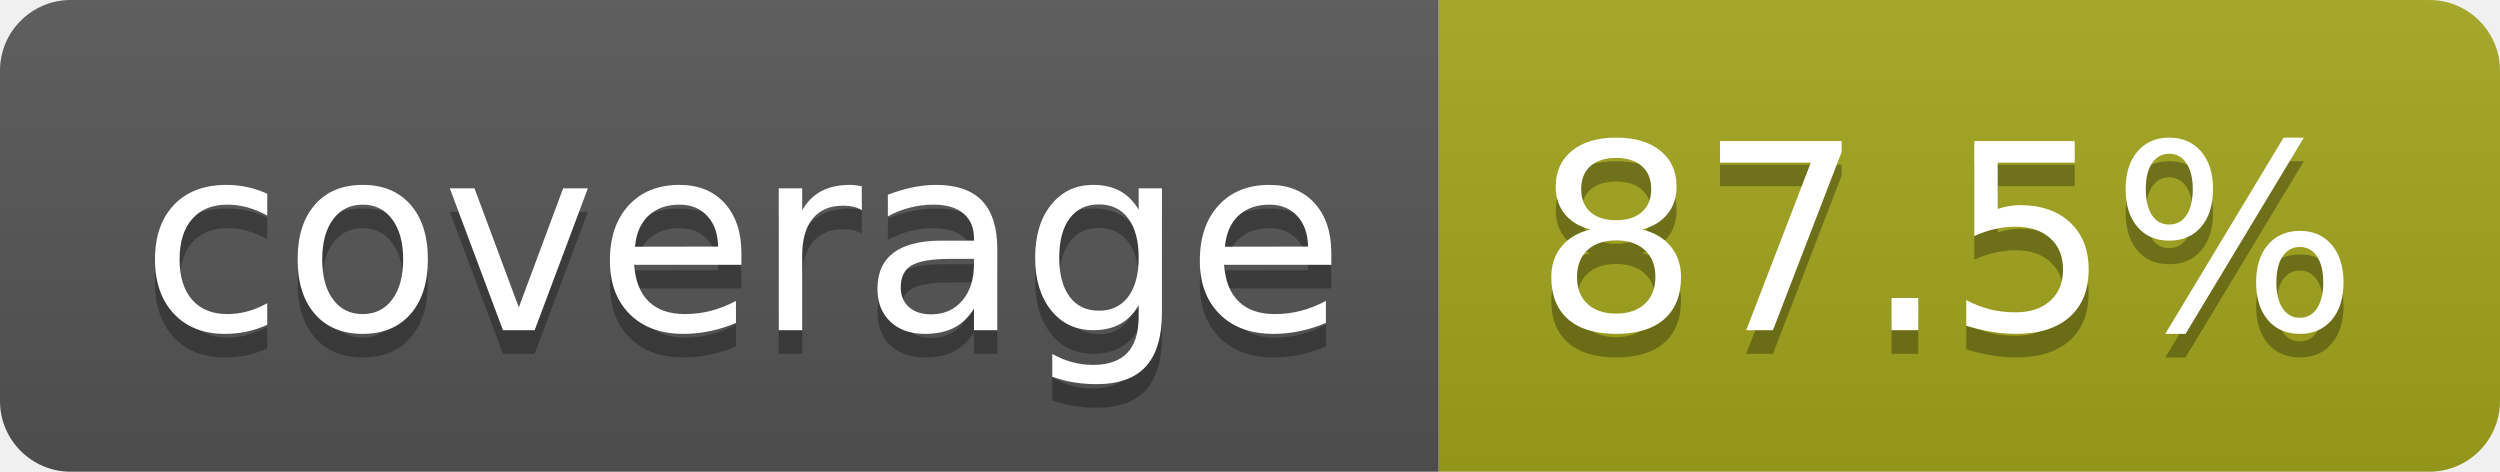
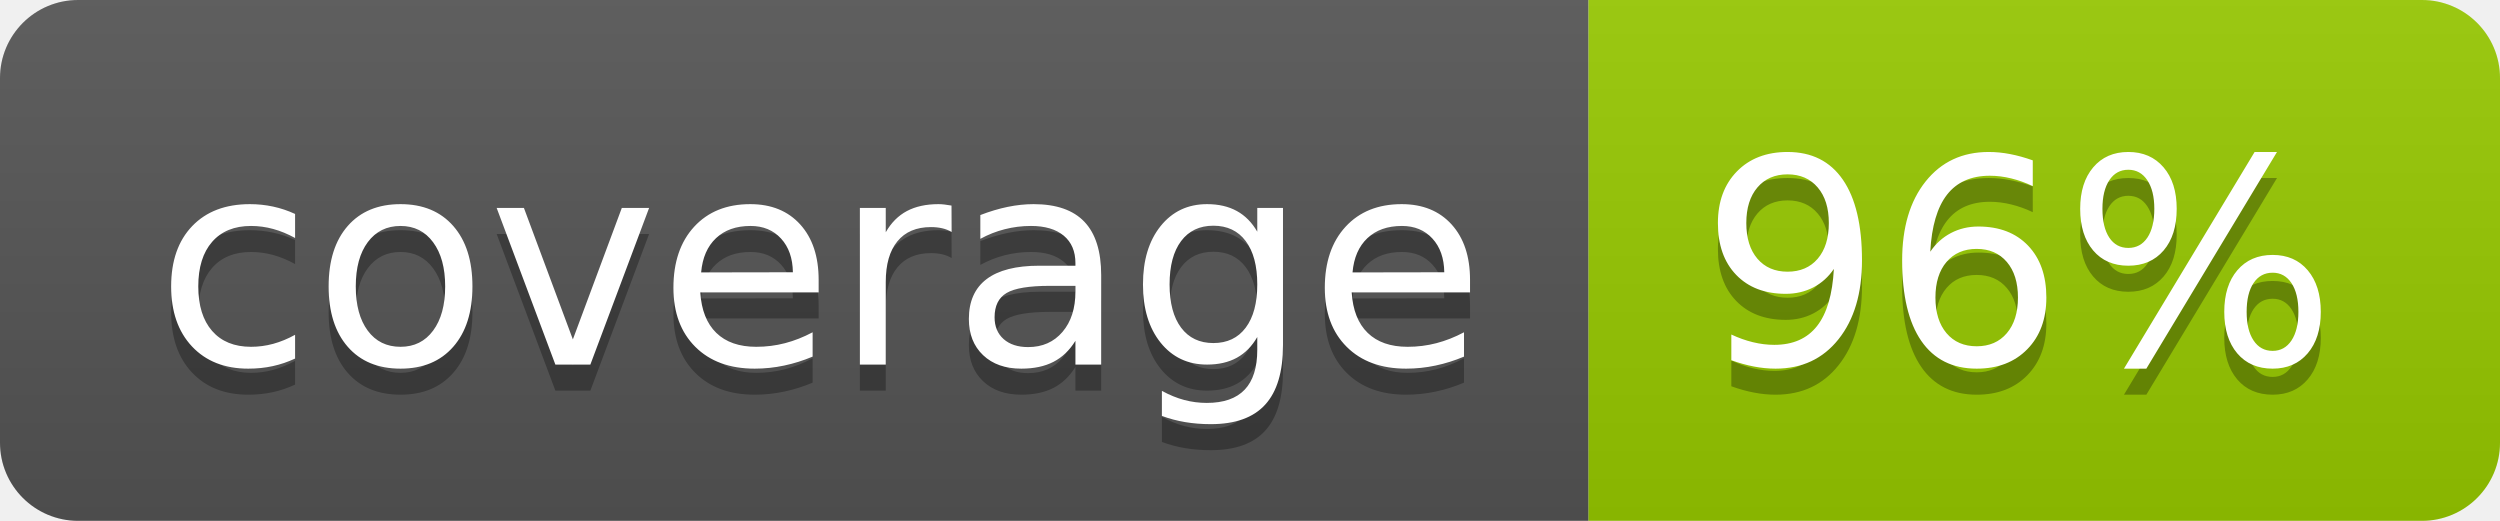
- <svg xmlns="http://www.w3.org/2000/svg" width="106" height="20" role="img" aria-label="coverage: 87.5%">
+ <svg xmlns="http://www.w3.org/2000/svg" width="96" height="20" role="img" aria-label="coverage: 96%">
  <linearGradient id="s" x2="0" y2="100%">
    <stop offset="0" stop-color="#bbb" stop-opacity=".1" />
    <stop offset="1" stop-opacity=".1" />
  </linearGradient>
  <clipPath id="r">
-     <rect width="106" height="20" rx="3" fill="#fff" />
+     <rect width="96" height="20" rx="3" fill="#fff" />
  </clipPath>
  <g clip-path="url(#r)">
    <rect width="61" height="20" fill="#555" />
-     <rect x="61" width="45" height="20" fill="#a4a61d" />
-     <rect width="106" height="20" fill="url(#s)" />
+     <rect x="61" width="35" height="20" fill="#97ca00" />
+     <rect width="96" height="20" fill="url(#s)" />
  </g>
  <g fill="#fff" text-anchor="middle" font-family="Verdana,Geneva,DejaVu Sans,sans-serif" text-rendering="geometricPrecision" font-size="110">
    <text aria-hidden="true" x="315" y="150" fill="#010101" fill-opacity=".3" transform="scale(.1)" textLength="510">coverage</text>
    <text x="315" y="140" transform="scale(.1)" fill="#fff" textLength="510">coverage</text>
-     <text aria-hidden="true" x="825" y="150" fill="#010101" fill-opacity=".3" transform="scale(.1)" textLength="350">87.5%</text>
-     <text x="825" y="140" transform="scale(.1)" fill="#fff" textLength="350">87.5%</text>
+     <text aria-hidden="true" x="775" y="150" fill="#010101" fill-opacity=".3" transform="scale(.1)" textLength="245">96%</text>
+     <text x="775" y="140" transform="scale(.1)" fill="#fff" textLength="245">96%</text>
  </g>
</svg>
